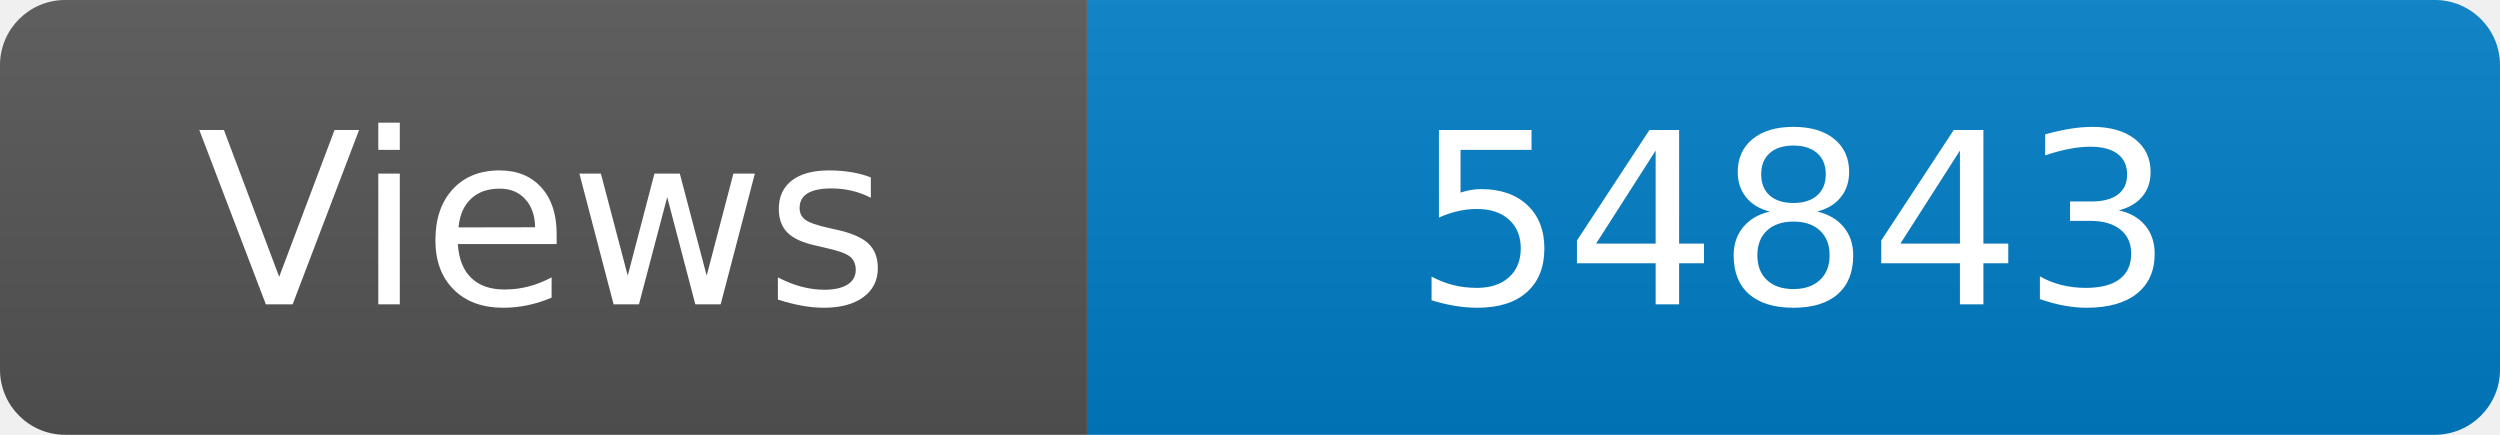
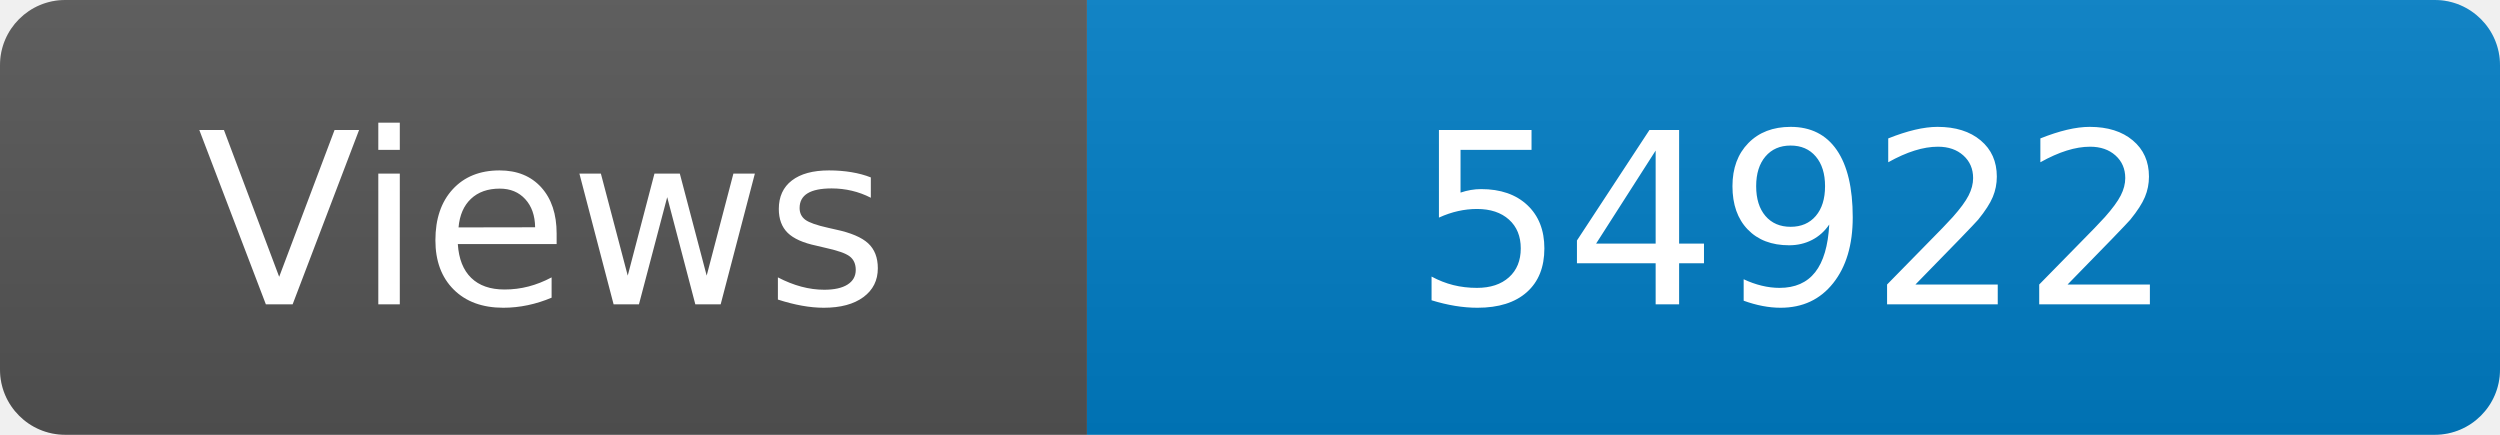
<svg xmlns="http://www.w3.org/2000/svg" width="115" height="20" role="img" aria-label="Maintained?: yes">
  <linearGradient id="s" x2="0" y2="100%">
    <stop offset="0" stop-color="#bbb" stop-opacity=".1" />
    <stop offset="1" stop-opacity=".1" />
  </linearGradient>
  <clipPath id="r">
    <rect width="115" height="20" rx="3" fill="#fff" />
  </clipPath>
  <g clip-path="url(#r)">
    <rect width="50" height="20" fill="#555" />
    <rect x="50" width="160" height="20" fill="#007ec6" />
    <rect width="115" height="20" fill="url(#s)" />
  </g>
  <g fill="#fff" text-anchor="middle" font-family="Verdana,Geneva,DejaVu Sans,sans-serif" font-size="110">
    <text x="250" y="140" transform="scale(.1)" fill="#fff">Views</text>
-     <text x="825" y="140" transform="scale(.1)" fill="#fff">54843</text>
+     <text x="825" y="140" transform="scale(.1)" fill="#fff">54922</text>
  </g>
</svg>
